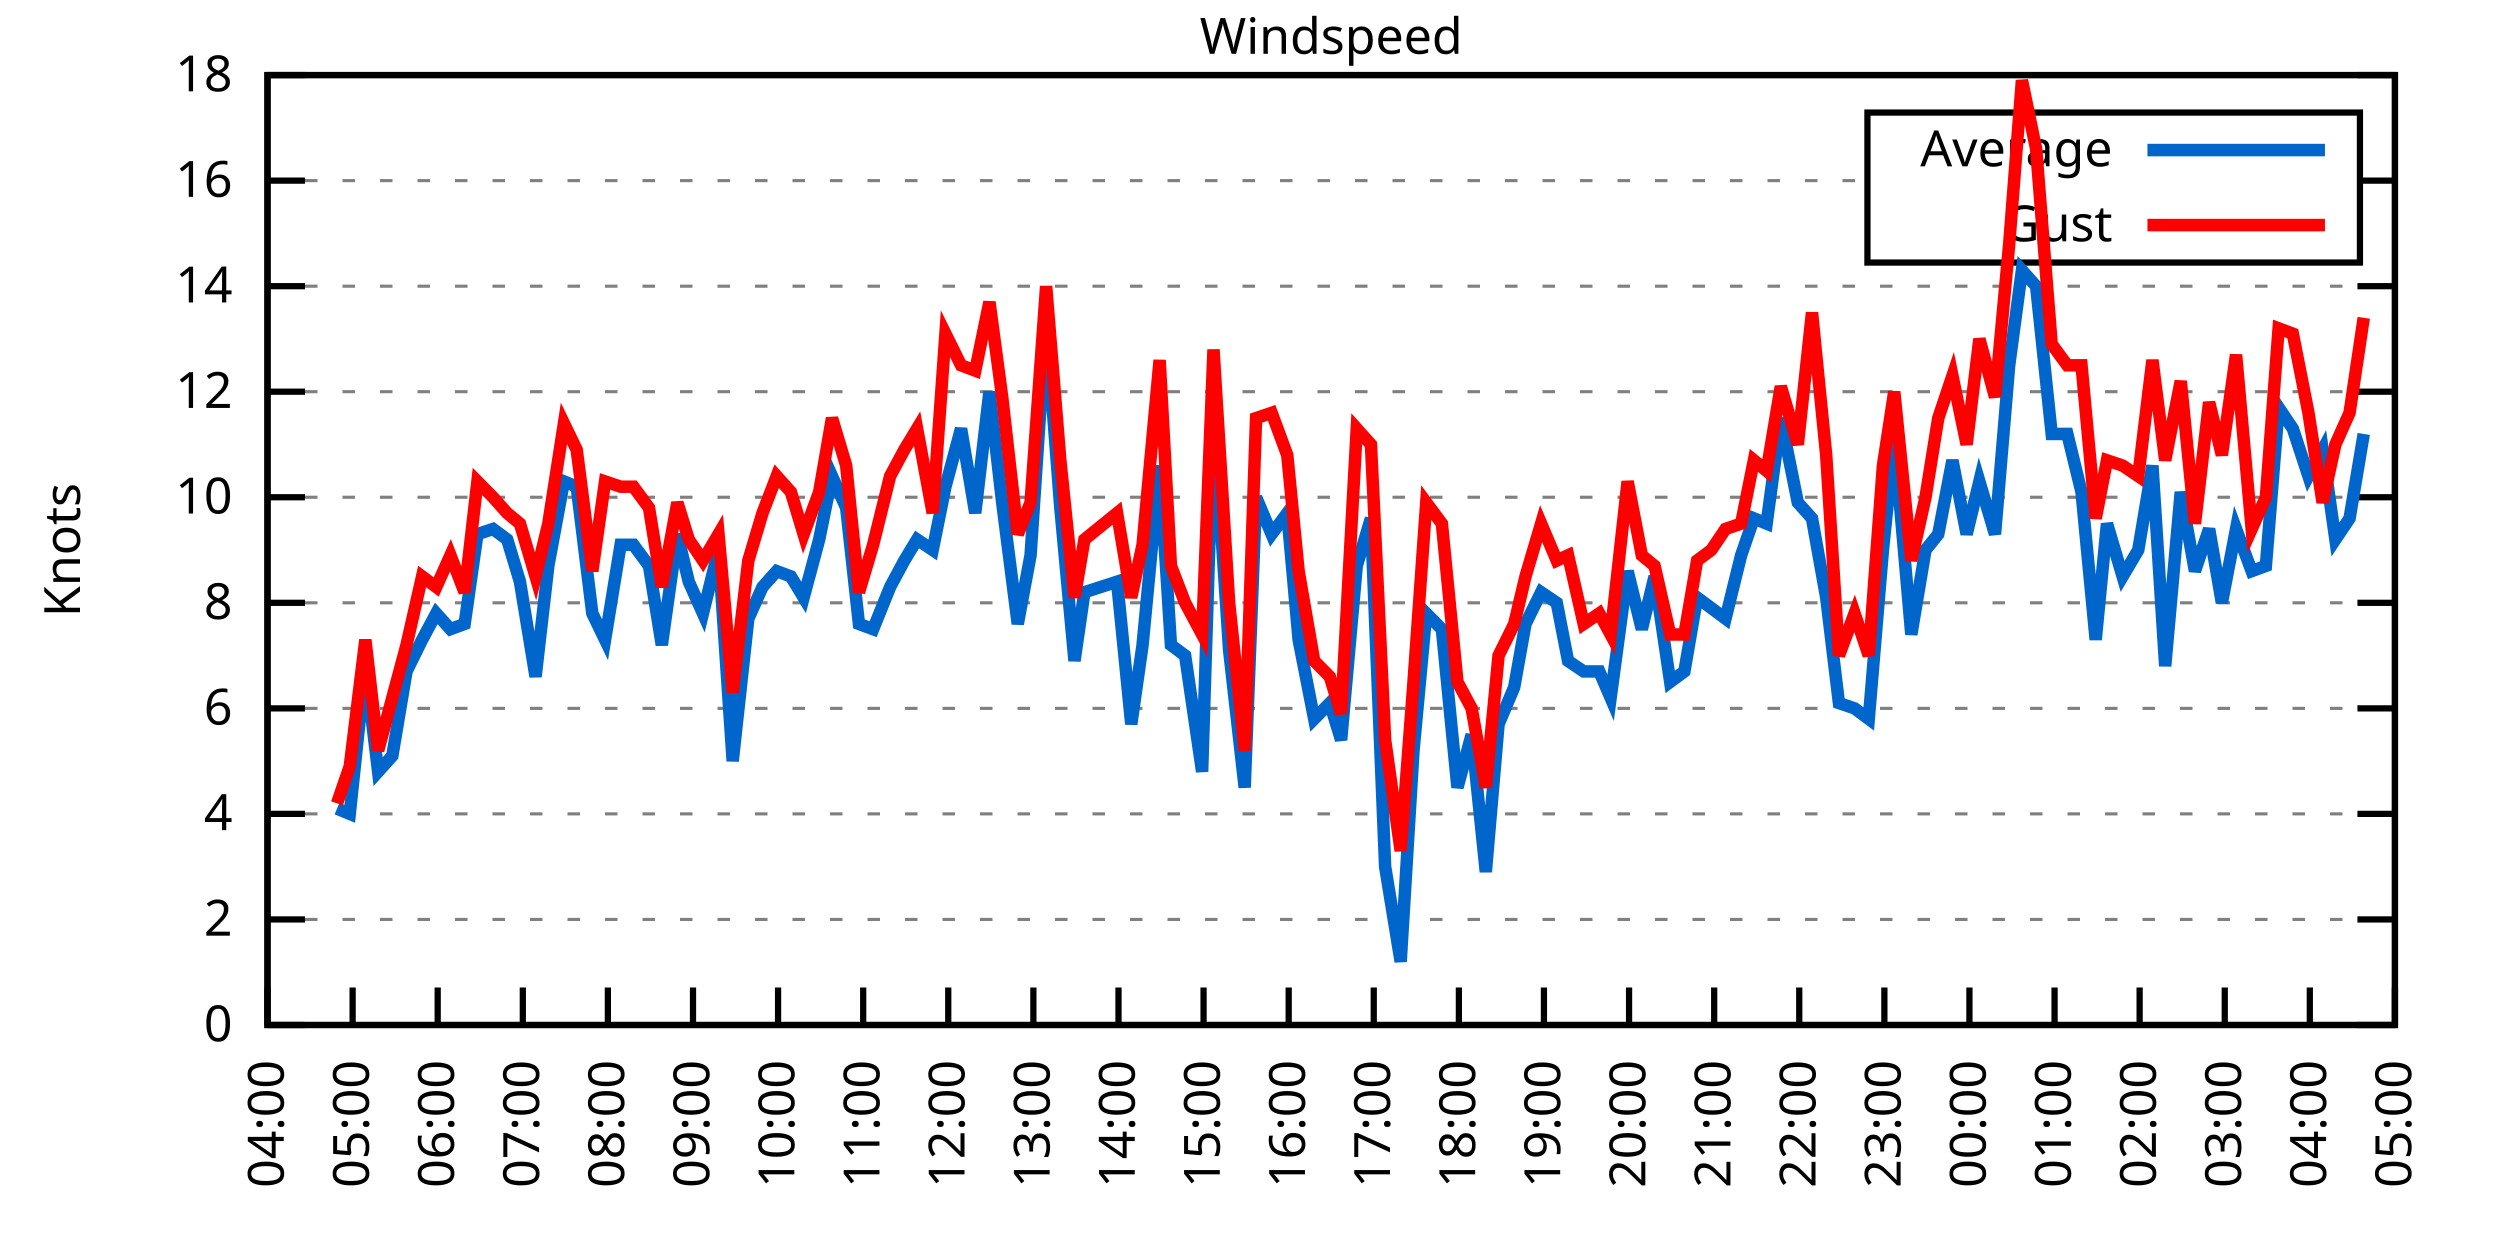
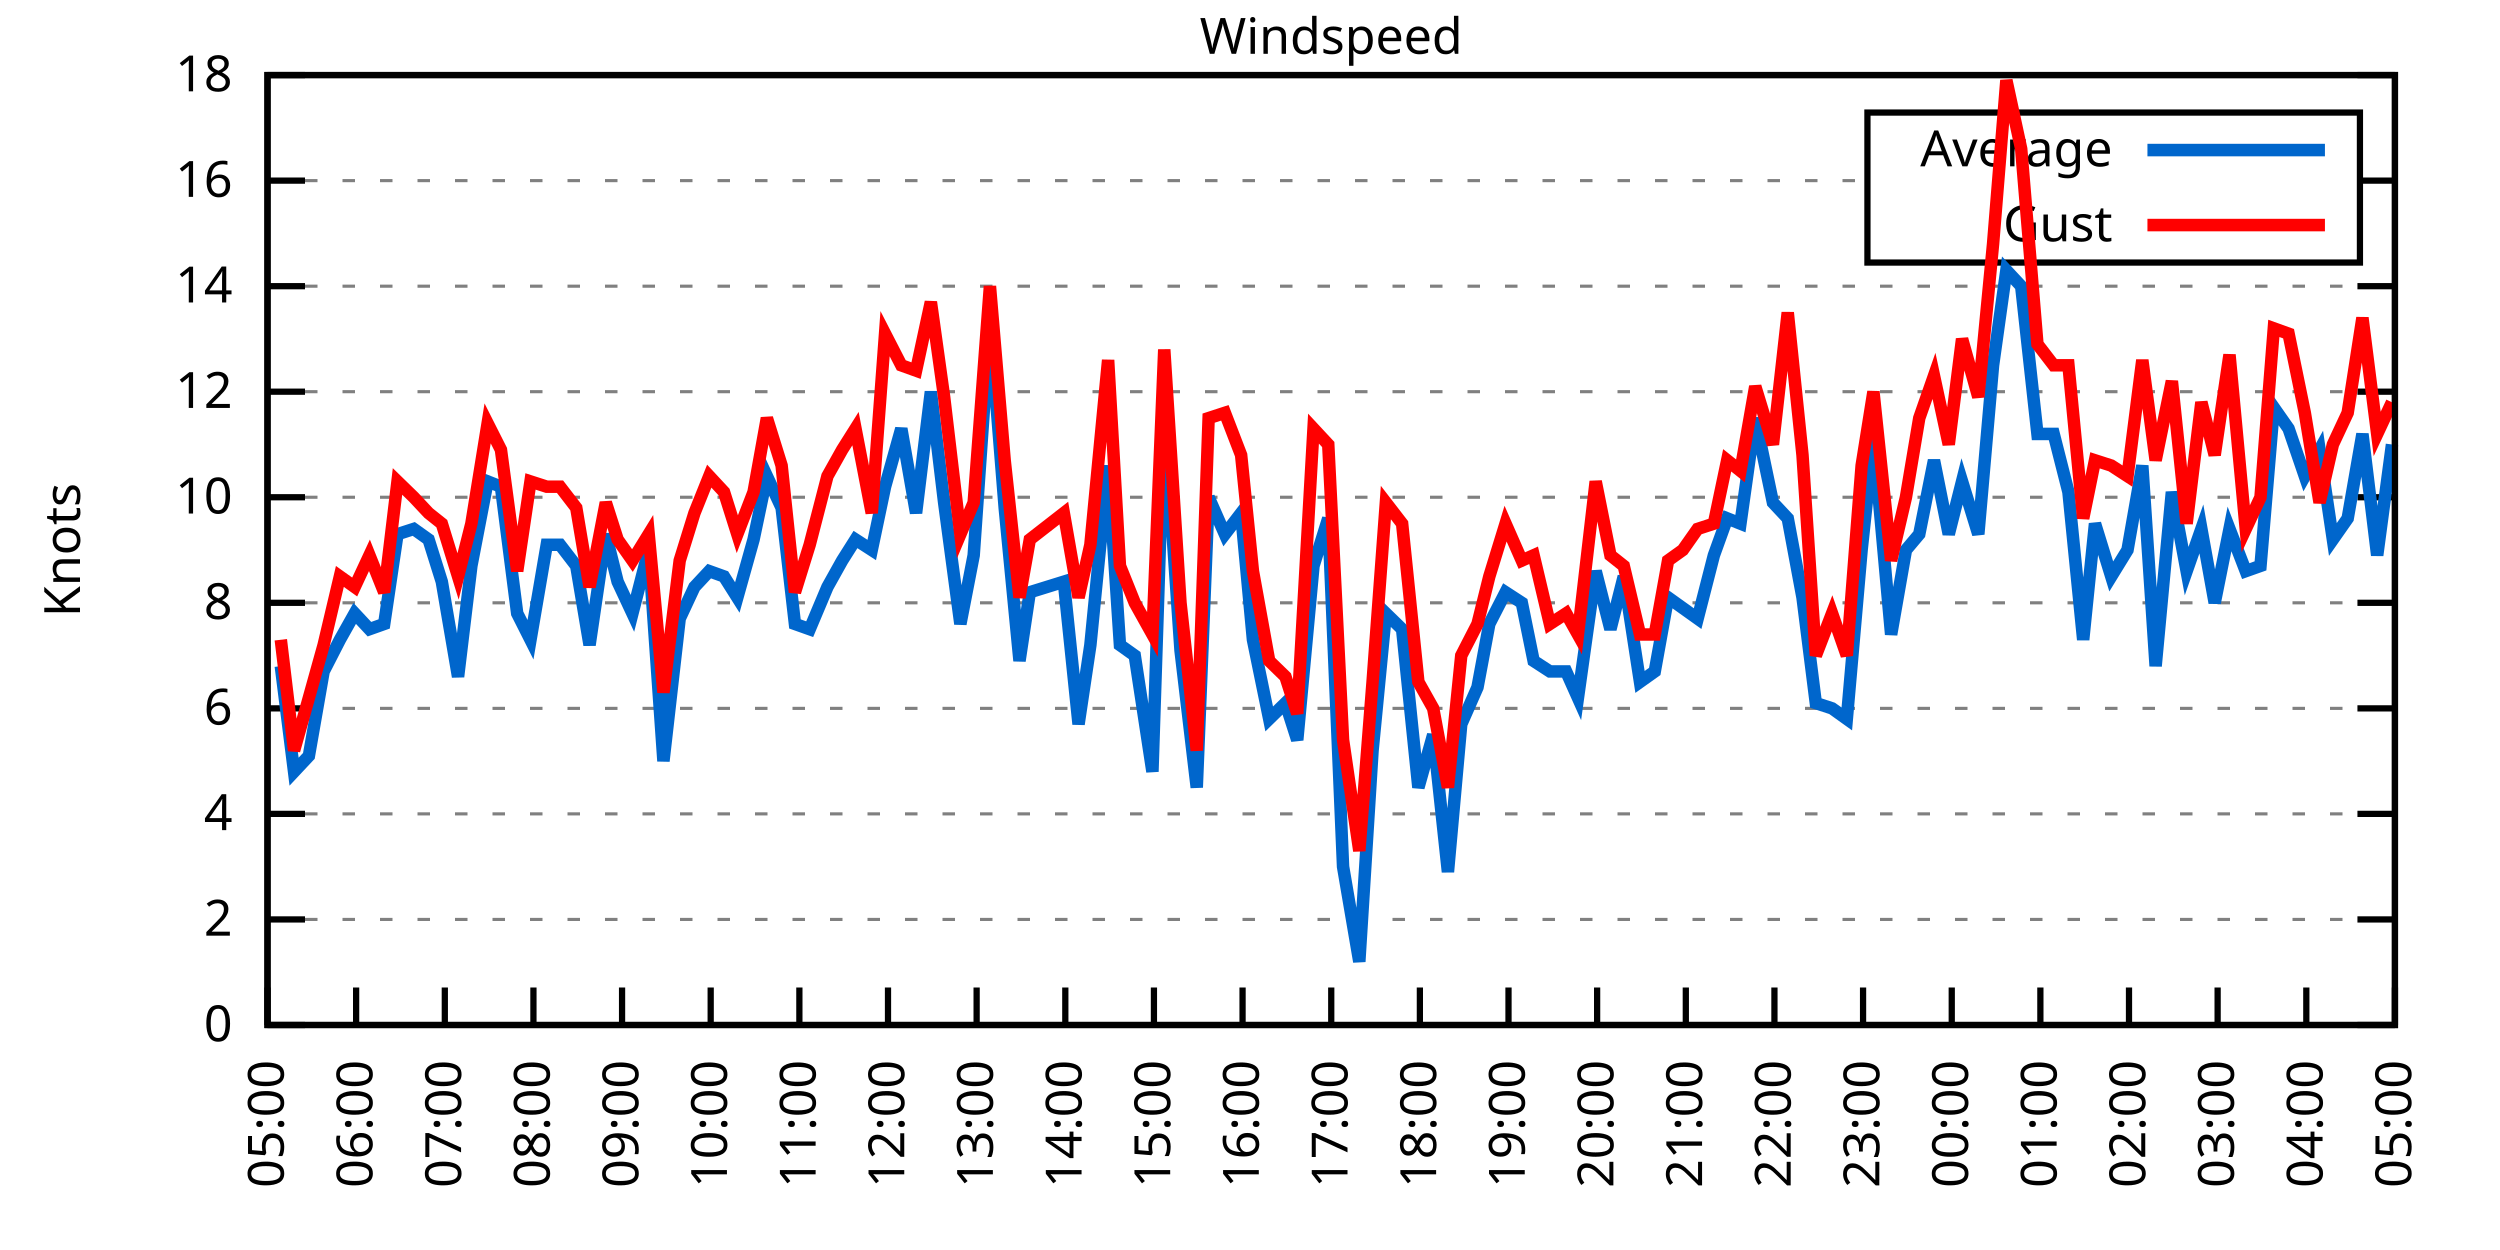
<svg xmlns="http://www.w3.org/2000/svg" xmlns:xlink="http://www.w3.org/1999/xlink" width="400" height="200" viewBox="0 0 400 200">
  <g id="gnuplot_canvas">
    <rect x="0" y="0" width="400" height="200" fill="none" />
    <defs>
      <circle id="gpDot" r="0.5" stroke-width="0.5" stroke="currentColor" />
      <path id="gpPt0" stroke-width="0.333" stroke="currentColor" d="M-1,0 h2 M0,-1 v2" />
      <path id="gpPt1" stroke-width="0.333" stroke="currentColor" d="M-1,-1 L1,1 M1,-1 L-1,1" />
      <path id="gpPt2" stroke-width="0.333" stroke="currentColor" d="M-1,0 L1,0 M0,-1 L0,1 M-1,-1 L1,1 M-1,1 L1,-1" />
      <rect id="gpPt3" stroke-width="0.333" stroke="currentColor" x="-1" y="-1" width="2" height="2" />
      <rect id="gpPt4" stroke-width="0.333" stroke="currentColor" fill="currentColor" x="-1" y="-1" width="2" height="2" />
      <circle id="gpPt5" stroke-width="0.333" stroke="currentColor" cx="0" cy="0" r="1" />
      <use xlink:href="#gpPt5" id="gpPt6" fill="currentColor" stroke="none" />
      <path id="gpPt7" stroke-width="0.333" stroke="currentColor" d="M0,-1.33 L-1.33,0.67 L1.33,0.67 z" />
      <use xlink:href="#gpPt7" id="gpPt8" fill="currentColor" stroke="none" />
      <use xlink:href="#gpPt7" id="gpPt9" stroke="currentColor" transform="rotate(180)" />
      <use xlink:href="#gpPt9" id="gpPt10" fill="currentColor" stroke="none" />
      <use xlink:href="#gpPt3" id="gpPt11" stroke="currentColor" transform="rotate(45)" />
      <use xlink:href="#gpPt11" id="gpPt12" fill="currentColor" stroke="none" />
      <path id="gpPt13" stroke-width="0.333" stroke="currentColor" d="M0,1.330 L1.265,0.411 L0.782,-1.067 L-0.782,-1.076 L-1.265,0.411 z" />
      <use xlink:href="#gpPt13" id="gpPt14" fill="currentColor" stroke="none" />
      <filter id="textbox" filterUnits="objectBoundingBox" x="0" y="0" height="1" width="1">
        <feFlood flood-color="white" flood-opacity="1" result="bgnd" />
        <feComposite in="SourceGraphic" in2="bgnd" operator="atop" />
      </filter>
      <filter id="greybox" filterUnits="objectBoundingBox" x="0" y="0" height="1" width="1">
        <feFlood flood-color="lightgrey" flood-opacity="1" result="grey" />
        <feComposite in="SourceGraphic" in2="grey" operator="atop" />
      </filter>
    </defs>
    <g fill="none" color="white" stroke="currentColor" stroke-width="1.00" stroke-linecap="butt" stroke-linejoin="miter">
</g>
    <g fill="none" color="black" stroke="currentColor" stroke-width="1.00" stroke-linecap="butt" stroke-linejoin="miter">
      <g stroke="none" shape-rendering="crispEdges">
        <polygon fill="rgb(255, 255, 255)" points="42.80,164.00 383.18,164.00 383.18,12.02 42.80,12.02 " />
      </g>
    </g>
    <g fill="none" color="black" stroke="currentColor" stroke-width="1.00" stroke-linecap="butt" stroke-linejoin="miter">
</g>
    <g fill="none" color="black" stroke="black" stroke-width="0.50" stroke-linecap="butt" stroke-linejoin="miter">
</g>
    <g fill="none" color="gray" stroke="currentColor" stroke-width="0.50" stroke-linecap="butt" stroke-linejoin="miter">
      <path stroke="gray" stroke-dasharray="2,4" class="gridline" d="M42.80,164.00 L383.19,164.00  " />
    </g>
    <g fill="none" color="gray" stroke="gray" stroke-width="1.00" stroke-linecap="butt" stroke-linejoin="miter">
</g>
    <g fill="none" color="black" stroke="currentColor" stroke-width="1.00" stroke-linecap="butt" stroke-linejoin="miter">
      <path stroke="black" d="M42.80,164.00 L48.80,164.00 M383.19,164.00 L377.19,164.00  " />
      <g transform="translate(37.20,166.60)" stroke="none" fill="black" font-family="Sans" font-size="8.00" text-anchor="end">
        <text>
          <tspan font-family="Sans"> 0</tspan>
        </text>
      </g>
    </g>
    <g fill="none" color="black" stroke="currentColor" stroke-width="1.00" stroke-linecap="butt" stroke-linejoin="miter">
</g>
    <g fill="none" color="black" stroke="black" stroke-width="0.50" stroke-linecap="butt" stroke-linejoin="miter">
</g>
    <g fill="none" color="gray" stroke="currentColor" stroke-width="0.50" stroke-linecap="butt" stroke-linejoin="miter">
      <path stroke="gray" stroke-dasharray="2,4" class="gridline" d="M42.80,147.11 L383.19,147.11  " />
    </g>
    <g fill="none" color="gray" stroke="gray" stroke-width="1.00" stroke-linecap="butt" stroke-linejoin="miter">
</g>
    <g fill="none" color="black" stroke="currentColor" stroke-width="1.00" stroke-linecap="butt" stroke-linejoin="miter">
      <path stroke="black" d="M42.80,147.11 L48.80,147.11 M383.19,147.11 L377.19,147.11  " />
      <g transform="translate(37.20,149.71)" stroke="none" fill="black" font-family="Sans" font-size="8.00" text-anchor="end">
        <text>
          <tspan font-family="Sans"> 2</tspan>
        </text>
      </g>
    </g>
    <g fill="none" color="black" stroke="currentColor" stroke-width="1.00" stroke-linecap="butt" stroke-linejoin="miter">
</g>
    <g fill="none" color="black" stroke="black" stroke-width="0.50" stroke-linecap="butt" stroke-linejoin="miter">
</g>
    <g fill="none" color="gray" stroke="currentColor" stroke-width="0.50" stroke-linecap="butt" stroke-linejoin="miter">
      <path stroke="gray" stroke-dasharray="2,4" class="gridline" d="M42.80,130.22 L383.19,130.22  " />
    </g>
    <g fill="none" color="gray" stroke="gray" stroke-width="1.00" stroke-linecap="butt" stroke-linejoin="miter">
</g>
    <g fill="none" color="black" stroke="currentColor" stroke-width="1.00" stroke-linecap="butt" stroke-linejoin="miter">
      <path stroke="black" d="M42.80,130.22 L48.80,130.22 M383.19,130.22 L377.19,130.22  " />
      <g transform="translate(37.20,132.82)" stroke="none" fill="black" font-family="Sans" font-size="8.00" text-anchor="end">
        <text>
          <tspan font-family="Sans"> 4</tspan>
        </text>
      </g>
    </g>
    <g fill="none" color="black" stroke="currentColor" stroke-width="1.00" stroke-linecap="butt" stroke-linejoin="miter">
</g>
    <g fill="none" color="black" stroke="black" stroke-width="0.50" stroke-linecap="butt" stroke-linejoin="miter">
</g>
    <g fill="none" color="gray" stroke="currentColor" stroke-width="0.50" stroke-linecap="butt" stroke-linejoin="miter">
      <path stroke="gray" stroke-dasharray="2,4" class="gridline" d="M42.80,113.34 L383.19,113.34  " />
    </g>
    <g fill="none" color="gray" stroke="gray" stroke-width="1.00" stroke-linecap="butt" stroke-linejoin="miter">
</g>
    <g fill="none" color="black" stroke="currentColor" stroke-width="1.00" stroke-linecap="butt" stroke-linejoin="miter">
      <path stroke="black" d="M42.80,113.34 L48.80,113.34 M383.19,113.34 L377.19,113.34  " />
      <g transform="translate(37.20,115.94)" stroke="none" fill="black" font-family="Sans" font-size="8.00" text-anchor="end">
        <text>
          <tspan font-family="Sans"> 6</tspan>
        </text>
      </g>
    </g>
    <g fill="none" color="black" stroke="currentColor" stroke-width="1.00" stroke-linecap="butt" stroke-linejoin="miter">
</g>
    <g fill="none" color="black" stroke="black" stroke-width="0.50" stroke-linecap="butt" stroke-linejoin="miter">
</g>
    <g fill="none" color="gray" stroke="currentColor" stroke-width="0.50" stroke-linecap="butt" stroke-linejoin="miter">
      <path stroke="gray" stroke-dasharray="2,4" class="gridline" d="M42.80,96.45 L383.19,96.45  " />
    </g>
    <g fill="none" color="gray" stroke="gray" stroke-width="1.00" stroke-linecap="butt" stroke-linejoin="miter">
</g>
    <g fill="none" color="black" stroke="currentColor" stroke-width="1.00" stroke-linecap="butt" stroke-linejoin="miter">
      <path stroke="black" d="M42.80,96.45 L48.80,96.45 M383.19,96.45 L377.19,96.45  " />
      <g transform="translate(37.20,99.05)" stroke="none" fill="black" font-family="Sans" font-size="8.00" text-anchor="end">
        <text>
          <tspan font-family="Sans"> 8</tspan>
        </text>
      </g>
    </g>
    <g fill="none" color="black" stroke="currentColor" stroke-width="1.00" stroke-linecap="butt" stroke-linejoin="miter">
</g>
    <g fill="none" color="black" stroke="black" stroke-width="0.50" stroke-linecap="butt" stroke-linejoin="miter">
</g>
    <g fill="none" color="gray" stroke="currentColor" stroke-width="0.50" stroke-linecap="butt" stroke-linejoin="miter">
      <path stroke="gray" stroke-dasharray="2,4" class="gridline" d="M42.80,79.56 L383.19,79.56  " />
    </g>
    <g fill="none" color="gray" stroke="gray" stroke-width="1.00" stroke-linecap="butt" stroke-linejoin="miter">
</g>
    <g fill="none" color="black" stroke="currentColor" stroke-width="1.00" stroke-linecap="butt" stroke-linejoin="miter">
      <path stroke="black" d="M42.80,79.56 L48.80,79.56 M383.19,79.56 L377.19,79.56  " />
      <g transform="translate(37.20,82.16)" stroke="none" fill="black" font-family="Sans" font-size="8.00" text-anchor="end">
        <text>
          <tspan font-family="Sans"> 10</tspan>
        </text>
      </g>
    </g>
    <g fill="none" color="black" stroke="currentColor" stroke-width="1.00" stroke-linecap="butt" stroke-linejoin="miter">
</g>
    <g fill="none" color="black" stroke="black" stroke-width="0.50" stroke-linecap="butt" stroke-linejoin="miter">
</g>
    <g fill="none" color="gray" stroke="currentColor" stroke-width="0.50" stroke-linecap="butt" stroke-linejoin="miter">
      <path stroke="gray" stroke-dasharray="2,4" class="gridline" d="M42.80,62.67 L383.19,62.67  " />
    </g>
    <g fill="none" color="gray" stroke="gray" stroke-width="1.00" stroke-linecap="butt" stroke-linejoin="miter">
</g>
    <g fill="none" color="black" stroke="currentColor" stroke-width="1.00" stroke-linecap="butt" stroke-linejoin="miter">
      <path stroke="black" d="M42.80,62.67 L48.80,62.67 M383.19,62.67 L377.19,62.67  " />
      <g transform="translate(37.20,65.27)" stroke="none" fill="black" font-family="Sans" font-size="8.00" text-anchor="end">
        <text>
          <tspan font-family="Sans"> 12</tspan>
        </text>
      </g>
    </g>
    <g fill="none" color="black" stroke="currentColor" stroke-width="1.00" stroke-linecap="butt" stroke-linejoin="miter">
</g>
    <g fill="none" color="black" stroke="black" stroke-width="0.50" stroke-linecap="butt" stroke-linejoin="miter">
</g>
    <g fill="none" color="gray" stroke="currentColor" stroke-width="0.50" stroke-linecap="butt" stroke-linejoin="miter">
      <path stroke="gray" stroke-dasharray="2,4" class="gridline" d="M42.80,45.79 L383.19,45.79  " />
    </g>
    <g fill="none" color="gray" stroke="gray" stroke-width="1.00" stroke-linecap="butt" stroke-linejoin="miter">
</g>
    <g fill="none" color="black" stroke="currentColor" stroke-width="1.00" stroke-linecap="butt" stroke-linejoin="miter">
      <path stroke="black" d="M42.80,45.79 L48.80,45.79 M383.19,45.79 L377.19,45.79  " />
      <g transform="translate(37.20,48.39)" stroke="none" fill="black" font-family="Sans" font-size="8.00" text-anchor="end">
        <text>
          <tspan font-family="Sans"> 14</tspan>
        </text>
      </g>
    </g>
    <g fill="none" color="black" stroke="currentColor" stroke-width="1.00" stroke-linecap="butt" stroke-linejoin="miter">
</g>
    <g fill="none" color="black" stroke="black" stroke-width="0.50" stroke-linecap="butt" stroke-linejoin="miter">
</g>
    <g fill="none" color="gray" stroke="currentColor" stroke-width="0.50" stroke-linecap="butt" stroke-linejoin="miter">
      <path stroke="gray" stroke-dasharray="2,4" class="gridline" d="M42.80,28.90 L298.79,28.90 M377.59,28.90 L383.19,28.90  " />
    </g>
    <g fill="none" color="gray" stroke="gray" stroke-width="1.00" stroke-linecap="butt" stroke-linejoin="miter">
</g>
    <g fill="none" color="black" stroke="currentColor" stroke-width="1.00" stroke-linecap="butt" stroke-linejoin="miter">
      <path stroke="black" d="M42.80,28.90 L48.80,28.90 M383.19,28.90 L377.19,28.90  " />
      <g transform="translate(37.20,31.50)" stroke="none" fill="black" font-family="Sans" font-size="8.00" text-anchor="end">
        <text>
          <tspan font-family="Sans"> 16</tspan>
        </text>
      </g>
    </g>
    <g fill="none" color="black" stroke="currentColor" stroke-width="1.00" stroke-linecap="butt" stroke-linejoin="miter">
</g>
    <g fill="none" color="black" stroke="black" stroke-width="0.50" stroke-linecap="butt" stroke-linejoin="miter">
</g>
    <g fill="none" color="gray" stroke="currentColor" stroke-width="0.50" stroke-linecap="butt" stroke-linejoin="miter">
      <path stroke="gray" stroke-dasharray="2,4" class="gridline" d="M42.80,12.01 L383.19,12.01  " />
    </g>
    <g fill="none" color="gray" stroke="gray" stroke-width="1.00" stroke-linecap="butt" stroke-linejoin="miter">
</g>
    <g fill="none" color="black" stroke="currentColor" stroke-width="1.00" stroke-linecap="butt" stroke-linejoin="miter">
      <path stroke="black" d="M42.80,12.01 L48.80,12.01 M383.19,12.01 L377.19,12.01  " />
      <g transform="translate(37.20,14.61)" stroke="none" fill="black" font-family="Sans" font-size="8.00" text-anchor="end">
        <text>
          <tspan font-family="Sans"> 18</tspan>
        </text>
      </g>
    </g>
    <g fill="none" color="black" stroke="currentColor" stroke-width="1.00" stroke-linecap="butt" stroke-linejoin="miter">
      <path stroke="black" d="M42.80,164.00 L42.80,158.00  " />
      <g transform="translate(45.40,169.60) rotate(270.00)" stroke="none" fill="black" font-family="Sans" font-size="8.00" text-anchor="end">
        <text>
-           <tspan font-family="Sans">04:00</tspan>
-         </text>
-       </g>
-     </g>
-     <g fill="none" color="black" stroke="currentColor" stroke-width="1.00" stroke-linecap="butt" stroke-linejoin="miter">
-       <path stroke="black" d="M56.42,164.00 L56.42,158.00  " />
-       <g transform="translate(59.02,169.60) rotate(270.00)" stroke="none" fill="black" font-family="Sans" font-size="8.00" text-anchor="end">
-         <text>
          <tspan font-family="Sans">05:00</tspan>
        </text>
      </g>
    </g>
    <g fill="none" color="black" stroke="currentColor" stroke-width="1.00" stroke-linecap="butt" stroke-linejoin="miter">
-       <path stroke="black" d="M70.03,164.00 L70.03,158.00  " />
-       <g transform="translate(72.63,169.60) rotate(270.00)" stroke="none" fill="black" font-family="Sans" font-size="8.00" text-anchor="end">
+       <path stroke="black" d="M56.98,164.00 L56.98,158.00  " />
+       <g transform="translate(59.58,169.60) rotate(270.00)" stroke="none" fill="black" font-family="Sans" font-size="8.00" text-anchor="end">
        <text>
          <tspan font-family="Sans">06:00</tspan>
        </text>
      </g>
    </g>
    <g fill="none" color="black" stroke="currentColor" stroke-width="1.00" stroke-linecap="butt" stroke-linejoin="miter">
-       <path stroke="black" d="M83.65,164.00 L83.65,158.00  " />
-       <g transform="translate(86.25,169.60) rotate(270.00)" stroke="none" fill="black" font-family="Sans" font-size="8.00" text-anchor="end">
+       <path stroke="black" d="M71.17,164.00 L71.17,158.00  " />
+       <g transform="translate(73.77,169.60) rotate(270.00)" stroke="none" fill="black" font-family="Sans" font-size="8.00" text-anchor="end">
        <text>
          <tspan font-family="Sans">07:00</tspan>
        </text>
      </g>
    </g>
    <g fill="none" color="black" stroke="currentColor" stroke-width="1.00" stroke-linecap="butt" stroke-linejoin="miter">
-       <path stroke="black" d="M97.26,164.00 L97.26,158.00  " />
-       <g transform="translate(99.86,169.60) rotate(270.00)" stroke="none" fill="black" font-family="Sans" font-size="8.00" text-anchor="end">
+       <path stroke="black" d="M85.35,164.00 L85.35,158.00  " />
+       <g transform="translate(87.95,169.60) rotate(270.00)" stroke="none" fill="black" font-family="Sans" font-size="8.00" text-anchor="end">
        <text>
          <tspan font-family="Sans">08:00</tspan>
        </text>
      </g>
    </g>
    <g fill="none" color="black" stroke="currentColor" stroke-width="1.00" stroke-linecap="butt" stroke-linejoin="miter">
-       <path stroke="black" d="M110.88,164.00 L110.88,158.00  " />
-       <g transform="translate(113.48,169.60) rotate(270.00)" stroke="none" fill="black" font-family="Sans" font-size="8.00" text-anchor="end">
+       <path stroke="black" d="M99.53,164.00 L99.53,158.00  " />
+       <g transform="translate(102.13,169.60) rotate(270.00)" stroke="none" fill="black" font-family="Sans" font-size="8.00" text-anchor="end">
        <text>
          <tspan font-family="Sans">09:00</tspan>
        </text>
      </g>
    </g>
    <g fill="none" color="black" stroke="currentColor" stroke-width="1.00" stroke-linecap="butt" stroke-linejoin="miter">
-       <path stroke="black" d="M124.49,164.00 L124.49,158.00  " />
-       <g transform="translate(127.09,169.60) rotate(270.00)" stroke="none" fill="black" font-family="Sans" font-size="8.00" text-anchor="end">
+       <path stroke="black" d="M113.71,164.00 L113.71,158.00  " />
+       <g transform="translate(116.31,169.60) rotate(270.00)" stroke="none" fill="black" font-family="Sans" font-size="8.00" text-anchor="end">
        <text>
          <tspan font-family="Sans">10:00</tspan>
        </text>
      </g>
    </g>
    <g fill="none" color="black" stroke="currentColor" stroke-width="1.00" stroke-linecap="butt" stroke-linejoin="miter">
-       <path stroke="black" d="M138.11,164.00 L138.11,158.00  " />
-       <g transform="translate(140.71,169.60) rotate(270.00)" stroke="none" fill="black" font-family="Sans" font-size="8.00" text-anchor="end">
+       <path stroke="black" d="M127.90,164.00 L127.90,158.00  " />
+       <g transform="translate(130.50,169.60) rotate(270.00)" stroke="none" fill="black" font-family="Sans" font-size="8.00" text-anchor="end">
        <text>
          <tspan font-family="Sans">11:00</tspan>
        </text>
      </g>
    </g>
    <g fill="none" color="black" stroke="currentColor" stroke-width="1.00" stroke-linecap="butt" stroke-linejoin="miter">
-       <path stroke="black" d="M151.72,164.00 L151.72,158.00  " />
-       <g transform="translate(154.32,169.60) rotate(270.00)" stroke="none" fill="black" font-family="Sans" font-size="8.00" text-anchor="end">
+       <path stroke="black" d="M142.08,164.00 L142.08,158.00  " />
+       <g transform="translate(144.68,169.60) rotate(270.00)" stroke="none" fill="black" font-family="Sans" font-size="8.00" text-anchor="end">
        <text>
          <tspan font-family="Sans">12:00</tspan>
        </text>
      </g>
    </g>
    <g fill="none" color="black" stroke="currentColor" stroke-width="1.00" stroke-linecap="butt" stroke-linejoin="miter">
-       <path stroke="black" d="M165.34,164.00 L165.34,158.00  " />
-       <g transform="translate(167.94,169.60) rotate(270.00)" stroke="none" fill="black" font-family="Sans" font-size="8.00" text-anchor="end">
+       <path stroke="black" d="M156.26,164.00 L156.26,158.00  " />
+       <g transform="translate(158.86,169.60) rotate(270.00)" stroke="none" fill="black" font-family="Sans" font-size="8.00" text-anchor="end">
        <text>
          <tspan font-family="Sans">13:00</tspan>
        </text>
      </g>
    </g>
    <g fill="none" color="black" stroke="currentColor" stroke-width="1.00" stroke-linecap="butt" stroke-linejoin="miter">
-       <path stroke="black" d="M178.96,164.00 L178.96,158.00  " />
-       <g transform="translate(181.56,169.60) rotate(270.00)" stroke="none" fill="black" font-family="Sans" font-size="8.00" text-anchor="end">
+       <path stroke="black" d="M170.45,164.00 L170.45,158.00  " />
+       <g transform="translate(173.05,169.60) rotate(270.00)" stroke="none" fill="black" font-family="Sans" font-size="8.00" text-anchor="end">
        <text>
          <tspan font-family="Sans">14:00</tspan>
        </text>
      </g>
    </g>
    <g fill="none" color="black" stroke="currentColor" stroke-width="1.00" stroke-linecap="butt" stroke-linejoin="miter">
-       <path stroke="black" d="M192.57,164.00 L192.57,158.00  " />
-       <g transform="translate(195.17,169.60) rotate(270.00)" stroke="none" fill="black" font-family="Sans" font-size="8.00" text-anchor="end">
+       <path stroke="black" d="M184.63,164.00 L184.63,158.00  " />
+       <g transform="translate(187.23,169.60) rotate(270.00)" stroke="none" fill="black" font-family="Sans" font-size="8.00" text-anchor="end">
        <text>
          <tspan font-family="Sans">15:00</tspan>
        </text>
      </g>
    </g>
    <g fill="none" color="black" stroke="currentColor" stroke-width="1.00" stroke-linecap="butt" stroke-linejoin="miter">
-       <path stroke="black" d="M206.19,164.00 L206.19,158.00  " />
-       <g transform="translate(208.79,169.60) rotate(270.00)" stroke="none" fill="black" font-family="Sans" font-size="8.00" text-anchor="end">
+       <path stroke="black" d="M198.81,164.00 L198.81,158.00  " />
+       <g transform="translate(201.41,169.60) rotate(270.00)" stroke="none" fill="black" font-family="Sans" font-size="8.00" text-anchor="end">
        <text>
          <tspan font-family="Sans">16:00</tspan>
        </text>
      </g>
    </g>
    <g fill="none" color="black" stroke="currentColor" stroke-width="1.00" stroke-linecap="butt" stroke-linejoin="miter">
-       <path stroke="black" d="M219.80,164.00 L219.80,158.00  " />
-       <g transform="translate(222.40,169.60) rotate(270.00)" stroke="none" fill="black" font-family="Sans" font-size="8.00" text-anchor="end">
+       <path stroke="black" d="M213.00,164.00 L213.00,158.00  " />
+       <g transform="translate(215.60,169.60) rotate(270.00)" stroke="none" fill="black" font-family="Sans" font-size="8.00" text-anchor="end">
        <text>
          <tspan font-family="Sans">17:00</tspan>
        </text>
      </g>
    </g>
    <g fill="none" color="black" stroke="currentColor" stroke-width="1.00" stroke-linecap="butt" stroke-linejoin="miter">
-       <path stroke="black" d="M233.42,164.00 L233.42,158.00  " />
-       <g transform="translate(236.02,169.60) rotate(270.00)" stroke="none" fill="black" font-family="Sans" font-size="8.00" text-anchor="end">
+       <path stroke="black" d="M227.18,164.00 L227.18,158.00  " />
+       <g transform="translate(229.78,169.60) rotate(270.00)" stroke="none" fill="black" font-family="Sans" font-size="8.00" text-anchor="end">
        <text>
          <tspan font-family="Sans">18:00</tspan>
        </text>
      </g>
    </g>
    <g fill="none" color="black" stroke="currentColor" stroke-width="1.00" stroke-linecap="butt" stroke-linejoin="miter">
-       <path stroke="black" d="M247.03,164.00 L247.03,158.00  " />
-       <g transform="translate(249.63,169.60) rotate(270.00)" stroke="none" fill="black" font-family="Sans" font-size="8.00" text-anchor="end">
+       <path stroke="black" d="M241.36,164.00 L241.36,158.00  " />
+       <g transform="translate(243.96,169.60) rotate(270.00)" stroke="none" fill="black" font-family="Sans" font-size="8.00" text-anchor="end">
        <text>
          <tspan font-family="Sans">19:00</tspan>
        </text>
      </g>
    </g>
    <g fill="none" color="black" stroke="currentColor" stroke-width="1.00" stroke-linecap="butt" stroke-linejoin="miter">
-       <path stroke="black" d="M260.65,164.00 L260.65,158.00  " />
-       <g transform="translate(263.25,169.60) rotate(270.00)" stroke="none" fill="black" font-family="Sans" font-size="8.00" text-anchor="end">
+       <path stroke="black" d="M255.54,164.00 L255.54,158.00  " />
+       <g transform="translate(258.14,169.60) rotate(270.00)" stroke="none" fill="black" font-family="Sans" font-size="8.00" text-anchor="end">
        <text>
          <tspan font-family="Sans">20:00</tspan>
        </text>
      </g>
    </g>
    <g fill="none" color="black" stroke="currentColor" stroke-width="1.00" stroke-linecap="butt" stroke-linejoin="miter">
-       <path stroke="black" d="M274.27,164.00 L274.27,158.00  " />
-       <g transform="translate(276.87,169.60) rotate(270.00)" stroke="none" fill="black" font-family="Sans" font-size="8.00" text-anchor="end">
+       <path stroke="black" d="M269.73,164.00 L269.73,158.00  " />
+       <g transform="translate(272.33,169.60) rotate(270.00)" stroke="none" fill="black" font-family="Sans" font-size="8.00" text-anchor="end">
        <text>
          <tspan font-family="Sans">21:00</tspan>
        </text>
      </g>
    </g>
    <g fill="none" color="black" stroke="currentColor" stroke-width="1.00" stroke-linecap="butt" stroke-linejoin="miter">
-       <path stroke="black" d="M287.88,164.00 L287.88,158.00  " />
-       <g transform="translate(290.48,169.60) rotate(270.00)" stroke="none" fill="black" font-family="Sans" font-size="8.00" text-anchor="end">
+       <path stroke="black" d="M283.91,164.00 L283.91,158.00  " />
+       <g transform="translate(286.51,169.60) rotate(270.00)" stroke="none" fill="black" font-family="Sans" font-size="8.00" text-anchor="end">
        <text>
          <tspan font-family="Sans">22:00</tspan>
        </text>
      </g>
    </g>
    <g fill="none" color="black" stroke="currentColor" stroke-width="1.00" stroke-linecap="butt" stroke-linejoin="miter">
-       <path stroke="black" d="M301.50,164.00 L301.50,158.00  " />
-       <g transform="translate(304.10,169.60) rotate(270.00)" stroke="none" fill="black" font-family="Sans" font-size="8.00" text-anchor="end">
+       <path stroke="black" d="M298.09,164.00 L298.09,158.00  " />
+       <g transform="translate(300.69,169.60) rotate(270.00)" stroke="none" fill="black" font-family="Sans" font-size="8.00" text-anchor="end">
        <text>
          <tspan font-family="Sans">23:00</tspan>
        </text>
      </g>
    </g>
    <g fill="none" color="black" stroke="currentColor" stroke-width="1.00" stroke-linecap="butt" stroke-linejoin="miter">
-       <path stroke="black" d="M315.11,164.00 L315.11,158.00  " />
-       <g transform="translate(317.71,169.60) rotate(270.00)" stroke="none" fill="black" font-family="Sans" font-size="8.00" text-anchor="end">
+       <path stroke="black" d="M312.28,164.00 L312.28,158.00  " />
+       <g transform="translate(314.88,169.60) rotate(270.00)" stroke="none" fill="black" font-family="Sans" font-size="8.00" text-anchor="end">
        <text>
          <tspan font-family="Sans">00:00</tspan>
        </text>
      </g>
    </g>
    <g fill="none" color="black" stroke="currentColor" stroke-width="1.00" stroke-linecap="butt" stroke-linejoin="miter">
-       <path stroke="black" d="M328.73,164.00 L328.73,158.00  " />
-       <g transform="translate(331.33,169.60) rotate(270.00)" stroke="none" fill="black" font-family="Sans" font-size="8.00" text-anchor="end">
+       <path stroke="black" d="M326.46,164.00 L326.46,158.00  " />
+       <g transform="translate(329.06,169.60) rotate(270.00)" stroke="none" fill="black" font-family="Sans" font-size="8.00" text-anchor="end">
        <text>
          <tspan font-family="Sans">01:00</tspan>
        </text>
      </g>
    </g>
    <g fill="none" color="black" stroke="currentColor" stroke-width="1.00" stroke-linecap="butt" stroke-linejoin="miter">
-       <path stroke="black" d="M342.34,164.00 L342.34,158.00  " />
-       <g transform="translate(344.94,169.60) rotate(270.00)" stroke="none" fill="black" font-family="Sans" font-size="8.00" text-anchor="end">
+       <path stroke="black" d="M340.64,164.00 L340.64,158.00  " />
+       <g transform="translate(343.24,169.60) rotate(270.00)" stroke="none" fill="black" font-family="Sans" font-size="8.00" text-anchor="end">
        <text>
          <tspan font-family="Sans">02:00</tspan>
        </text>
      </g>
    </g>
    <g fill="none" color="black" stroke="currentColor" stroke-width="1.00" stroke-linecap="butt" stroke-linejoin="miter">
-       <path stroke="black" d="M355.96,164.00 L355.96,158.00  " />
-       <g transform="translate(358.56,169.60) rotate(270.00)" stroke="none" fill="black" font-family="Sans" font-size="8.00" text-anchor="end">
+       <path stroke="black" d="M354.82,164.00 L354.82,158.00  " />
+       <g transform="translate(357.42,169.60) rotate(270.00)" stroke="none" fill="black" font-family="Sans" font-size="8.00" text-anchor="end">
        <text>
          <tspan font-family="Sans">03:00</tspan>
        </text>
      </g>
    </g>
    <g fill="none" color="black" stroke="currentColor" stroke-width="1.00" stroke-linecap="butt" stroke-linejoin="miter">
-       <path stroke="black" d="M369.57,164.00 L369.57,158.00  " />
-       <g transform="translate(372.17,169.60) rotate(270.00)" stroke="none" fill="black" font-family="Sans" font-size="8.00" text-anchor="end">
+       <path stroke="black" d="M369.01,164.00 L369.01,158.00  " />
+       <g transform="translate(371.61,169.60) rotate(270.00)" stroke="none" fill="black" font-family="Sans" font-size="8.00" text-anchor="end">
        <text>
          <tspan font-family="Sans">04:00</tspan>
        </text>
      </g>
    </g>
    <g fill="none" color="black" stroke="currentColor" stroke-width="1.00" stroke-linecap="butt" stroke-linejoin="miter">
      <path stroke="black" d="M383.19,164.00 L383.19,158.00  " />
      <g transform="translate(385.79,169.60) rotate(270.00)" stroke="none" fill="black" font-family="Sans" font-size="8.00" text-anchor="end">
        <text>
          <tspan font-family="Sans">05:00</tspan>
        </text>
      </g>
    </g>
    <g fill="none" color="black" stroke="currentColor" stroke-width="1.00" stroke-linecap="butt" stroke-linejoin="miter">
</g>
    <g fill="none" color="black" stroke="currentColor" stroke-width="1.00" stroke-linecap="butt" stroke-linejoin="miter">
      <path stroke="black" d="M42.80,12.01 L42.80,164.00 L383.19,164.00 L383.19,12.01 L42.80,12.01 Z  " />
    </g>
    <g fill="none" color="black" stroke="currentColor" stroke-width="1.00" stroke-linecap="butt" stroke-linejoin="miter">
</g>
    <g fill="none" color="black" stroke="currentColor" stroke-width="1.00" stroke-linecap="butt" stroke-linejoin="miter">
      <path stroke="black" d="M298.79,42.01 L298.79,18.01 L377.59,18.01 L377.59,42.01 L298.79,42.01 Z  " />
    </g>
    <g id="Windspeed_plot_1">
      <g fill="none" color="white" stroke="black" stroke-width="2.00" stroke-linecap="butt" stroke-linejoin="miter">
</g>
      <g fill="none" color="black" stroke="currentColor" stroke-width="2.00" stroke-linecap="butt" stroke-linejoin="miter">
        <g transform="translate(337.99,26.61)" stroke="none" fill="black" font-family="Sans" font-size="8.00" text-anchor="end">
          <text>
            <tspan font-family="Sans">Average</tspan>
          </text>
        </g>
      </g>
      <g fill="none" color="black" stroke="currentColor" stroke-width="2.00" stroke-linecap="butt" stroke-linejoin="miter">
-         <path stroke="rgb(  0, 102, 204)" d="M343.59,24.01 L371.99,24.01 M53.92,129.38 L55.96,130.22 L58.46,106.58 L60.50,123.47 L62.77,120.94 L65.04,107.43   L67.54,102.36 L69.80,98.14 L72.07,100.67 L74.34,99.83 L76.39,85.47 L78.88,84.63 L81.15,86.32 L83.19,93.07   L85.69,108.27 L87.73,90.54 L90.23,77.03 L92.27,77.87 L94.77,98.14 L96.81,102.36 L99.30,87.16 L101.35,87.16   L103.84,90.54 L105.89,103.20 L108.38,85.47 L110.20,93.07 L112.47,98.14 L114.96,88.00 L117.23,121.78 L119.73,98.98   L122.00,93.92 L124.27,91.38 L126.54,92.23 L128.58,95.60 L131.07,86.32 L133.12,76.18 L135.39,81.25 L137.43,99.83   L139.70,100.67 L142.42,93.92 L144.69,89.69 L146.73,86.32 L149.23,88.00 L151.27,77.87 L153.77,68.58 L156.04,82.09   L158.31,62.67 L160.35,80.41 L162.84,99.83 L164.89,88.85 L167.38,51.70 L169.65,81.25 L171.92,105.74 L173.51,94.76   L178.73,93.07 L181.00,115.87 L182.81,103.20 L185.54,74.49 L187.35,103.20 L189.62,104.89 L192.34,123.47 L194.16,66.05   L196.66,104.05 L199.15,126.00 L200.97,79.56 L203.46,85.47 L205.96,82.09 L207.78,102.36 L210.27,115.03 L212.77,112.49   L214.58,118.40 L217.08,90.54 L219.35,82.94 L221.62,138.67 L224.11,153.87 L226.16,120.09 L228.20,98.14 L230.70,100.67   L233.19,126.00 L235.46,117.56 L237.73,139.51 L239.77,115.87 L242.27,109.96 L244.08,99.83 L246.58,94.76 L249.08,96.45   L250.89,105.74 L253.39,107.43 L255.88,107.43 L257.70,111.65 L260.42,91.38 L262.69,100.67 L264.73,92.23 L267.23,109.11   L269.50,107.43 L271.54,95.60 L273.81,97.29 L276.08,98.98 L278.58,88.85 L280.62,82.94 L282.66,83.78 L284.93,66.90   L287.65,80.41 L289.92,82.94 L292.19,95.60 L294.23,112.49 L296.73,113.34 L299.00,115.03 L301.27,88.00 L303.08,70.27   L305.81,101.52 L308.08,88.00 L310.12,85.47 L312.39,73.65 L314.66,85.47 L316.70,77.03 L319.20,85.47 L321.47,58.45   L323.51,43.25 L325.78,45.79 L328.27,69.43 L330.77,69.43 L333.04,78.72 L335.31,102.36 L337.12,83.78 L339.62,92.23   L342.12,88.00 L344.39,74.49 L346.43,106.58 L348.92,78.72 L351.19,91.38 L353.46,84.63 L355.50,96.45 L357.77,84.63   L360.27,91.38 L362.54,90.54 L364.58,65.21 L366.85,68.58 L369.35,76.18 L371.62,71.96 L373.66,86.32 L375.93,82.94   L378.20,69.43  " />
+         <path stroke="rgb(  0, 102, 204)" d="M343.59,24.01 L371.99,24.01 M44.93,106.58 L47.05,123.47 L49.42,120.94 L51.78,107.43 L54.38,102.36 L56.75,98.14   L59.11,100.67 L61.47,99.83 L63.60,85.47 L66.20,84.63 L68.57,86.32 L70.69,93.07 L73.29,108.27 L75.42,90.54   L78.02,77.03 L80.15,77.87 L82.75,98.14 L84.88,102.36 L87.48,87.16 L89.60,87.16 L92.20,90.54 L94.33,103.20   L96.93,85.47 L98.82,93.07 L101.19,98.14 L103.79,88.00 L106.15,121.78 L108.75,98.98 L111.11,93.92 L113.48,91.38   L115.84,92.23 L117.97,95.60 L120.57,86.32 L122.70,76.18 L125.06,81.25 L127.19,99.83 L129.55,100.67 L132.39,93.92   L134.75,89.69 L136.88,86.32 L139.48,88.00 L141.61,77.87 L144.21,68.58 L146.57,82.09 L148.94,62.67 L151.06,80.41   L153.66,99.83 L155.79,88.85 L158.39,51.70 L160.75,81.25 L163.12,105.74 L164.77,94.76 L170.21,93.07 L172.57,115.87   L174.46,103.20 L177.30,74.49 L179.19,103.20 L181.56,104.89 L184.39,123.47 L186.28,66.05 L188.88,104.05 L191.48,126.00   L193.38,79.56 L195.98,85.47 L198.58,82.09 L200.47,102.36 L203.07,115.03 L205.67,112.49 L207.56,118.40 L210.16,90.54   L212.52,82.94 L214.89,138.67 L217.49,153.87 L219.61,120.09 L221.74,98.14 L224.34,100.67 L226.94,126.00 L229.31,117.56   L231.67,139.51 L233.80,115.87 L236.40,109.96 L238.29,99.83 L240.89,94.76 L243.49,96.45 L245.38,105.74 L247.98,107.43   L250.58,107.43 L252.47,111.65 L255.31,91.38 L257.67,100.67 L259.80,92.23 L262.40,109.11 L264.76,107.43 L266.89,95.60   L269.25,97.29 L271.62,98.98 L274.22,88.85 L276.35,82.94 L278.47,83.78 L280.84,66.90 L283.67,80.41 L286.04,82.94   L288.40,95.60 L290.53,112.49 L293.13,113.34 L295.49,115.03 L297.86,88.00 L299.75,70.27 L302.58,101.52 L304.95,88.00   L307.08,85.47 L309.44,73.65 L311.80,85.47 L313.93,77.03 L316.53,85.47 L318.89,58.45 L321.02,43.25 L323.39,45.79   L325.99,69.43 L328.59,69.43 L330.95,78.72 L333.31,102.36 L335.20,83.78 L337.80,92.23 L340.40,88.00 L342.77,74.49   L344.90,106.58 L347.50,78.72 L349.86,91.38 L352.22,84.63 L354.35,96.45 L356.72,84.63 L359.32,91.38 L361.68,90.54   L363.81,65.21 L366.17,68.58 L368.77,76.18 L371.13,71.96 L373.26,86.32 L375.63,82.94 L377.99,69.43 L380.35,88.85   L382.72,71.12  " />
      </g>
    </g>
    <g id="Windspeed_plot_2">
      <g fill="none" color="black" stroke="currentColor" stroke-width="2.00" stroke-linecap="butt" stroke-linejoin="miter">
        <g transform="translate(337.99,38.61)" stroke="none" fill="black" font-family="Sans" font-size="8.00" text-anchor="end">
          <text>
            <tspan font-family="Sans">Gust</tspan>
          </text>
        </g>
      </g>
      <g fill="none" color="black" stroke="currentColor" stroke-width="2.00" stroke-linecap="butt" stroke-linejoin="miter">
-         <path stroke="rgb(255,   0,   0)" d="M343.59,36.01 L371.99,36.01 M53.92,128.54 L55.96,122.62 L58.46,102.36 L60.50,120.09 L62.77,111.65 L65.04,103.20   L67.54,92.23 L69.80,93.92 L72.07,88.85 L74.34,94.76 L76.39,77.03 L78.88,79.56 L81.15,82.09 L83.19,83.78   L85.69,92.23 L87.73,83.78 L90.23,67.74 L92.27,71.96 L94.77,91.38 L96.81,77.03 L99.30,77.87 L101.35,77.87   L103.84,81.25 L105.89,93.92 L108.38,80.41 L110.20,86.32 L112.47,89.69 L114.96,85.47 L117.23,110.80 L119.73,89.69   L122.00,82.09 L124.27,76.18 L126.54,78.72 L128.58,85.47 L131.07,78.72 L133.12,66.90 L135.39,74.49 L137.43,94.76   L139.70,87.16 L142.42,76.18 L144.69,71.96 L146.73,68.58 L149.23,82.09 L151.27,53.39 L153.77,58.45 L156.04,59.30   L158.31,48.32 L160.35,63.52 L162.84,85.47 L164.89,80.41 L167.38,45.79 L169.65,73.65 L171.92,95.60 L173.51,86.32   L178.73,82.09 L181.00,95.60 L182.81,87.16 L185.54,57.61 L187.35,90.54 L189.62,96.45 L192.34,101.52 L194.16,55.92   L196.66,96.45 L199.15,120.09 L200.97,66.90 L203.46,66.05 L205.96,72.81 L207.78,91.38 L210.27,105.74 L212.77,108.27   L214.58,114.18 L217.08,68.58 L219.35,71.12 L221.62,118.40 L224.11,136.14 L226.16,109.11 L228.20,80.41 L230.70,83.78   L233.19,109.11 L235.46,113.34 L237.73,126.00 L239.77,104.89 L242.27,99.83 L244.08,92.23 L246.58,83.78 L249.08,89.69   L250.89,88.85 L253.39,99.83 L255.88,98.14 L257.70,101.52 L260.42,77.03 L262.69,88.85 L264.73,90.54 L267.23,101.52   L269.50,101.52 L271.54,89.69 L273.81,88.00 L276.08,84.63 L278.58,83.78 L280.62,73.65 L282.66,75.34 L284.93,61.83   L287.65,71.12 L289.92,50.01 L292.19,72.81 L294.23,104.89 L296.73,98.14 L299.00,104.89 L301.27,74.49 L303.08,62.67   L305.81,89.69 L308.08,79.56 L310.12,66.90 L312.39,60.14 L314.66,71.12 L316.70,54.23 L319.20,63.52 L321.47,39.03   L323.51,12.85 L325.78,23.83 L328.27,55.07 L330.77,58.45 L333.04,58.45 L335.31,82.94 L337.12,73.65 L339.62,74.49   L342.12,76.18 L344.39,57.61 L346.43,73.65 L348.92,60.98 L351.19,83.78 L353.46,64.36 L355.50,72.81 L357.77,56.76   L360.27,84.63 L362.54,79.56 L364.58,52.54 L366.85,53.39 L369.35,66.05 L371.62,80.41 L373.66,71.12 L375.93,66.05   L378.20,50.85  " />
+         <path stroke="rgb(255,   0,   0)" d="M343.59,36.01 L371.99,36.01 M44.93,102.36 L47.05,120.09 L49.42,111.65 L51.78,103.20 L54.38,92.23 L56.75,93.92   L59.11,88.85 L61.47,94.76 L63.60,77.03 L66.20,79.56 L68.57,82.09 L70.69,83.78 L73.29,92.23 L75.42,83.78   L78.02,67.74 L80.15,71.96 L82.75,91.38 L84.88,77.03 L87.48,77.87 L89.60,77.87 L92.20,81.25 L94.33,93.92   L96.93,80.41 L98.82,86.32 L101.19,89.69 L103.79,85.47 L106.15,110.80 L108.75,89.69 L111.11,82.09 L113.48,76.18   L115.84,78.72 L117.97,85.47 L120.57,78.72 L122.70,66.90 L125.06,74.49 L127.19,94.76 L129.55,87.16 L132.39,76.18   L134.75,71.96 L136.88,68.58 L139.48,82.09 L141.61,53.39 L144.21,58.45 L146.57,59.30 L148.94,48.32 L151.06,63.52   L153.66,85.47 L155.79,80.41 L158.39,45.79 L160.75,73.65 L163.12,95.60 L164.77,86.32 L170.21,82.09 L172.57,95.60   L174.46,87.16 L177.30,57.61 L179.19,90.54 L181.56,96.45 L184.39,101.52 L186.28,55.92 L188.88,96.45 L191.48,120.09   L193.38,66.90 L195.98,66.05 L198.58,72.81 L200.47,91.38 L203.07,105.74 L205.67,108.27 L207.56,114.18 L210.16,68.58   L212.52,71.12 L214.89,118.40 L217.49,136.14 L219.61,109.11 L221.74,80.41 L224.34,83.78 L226.94,109.11 L229.31,113.34   L231.67,126.00 L233.80,104.89 L236.40,99.83 L238.29,92.23 L240.89,83.78 L243.49,89.69 L245.38,88.85 L247.98,99.83   L250.58,98.14 L252.47,101.52 L255.31,77.03 L257.67,88.85 L259.80,90.54 L262.40,101.52 L264.76,101.52 L266.89,89.69   L269.25,88.00 L271.62,84.63 L274.22,83.78 L276.35,73.65 L278.47,75.34 L280.84,61.83 L283.67,71.12 L286.04,50.01   L288.40,72.81 L290.53,104.89 L293.13,98.14 L295.49,104.89 L297.86,74.49 L299.75,62.67 L302.58,89.69 L304.95,79.56   L307.08,66.90 L309.44,60.14 L311.80,71.12 L313.93,54.23 L316.53,63.52 L318.89,39.03 L321.02,12.85 L323.39,23.83   L325.99,55.07 L328.59,58.45 L330.95,58.45 L333.31,82.94 L335.20,73.65 L337.80,74.49 L340.40,76.18 L342.77,57.61   L344.90,73.65 L347.50,60.98 L349.86,83.78 L352.22,64.36 L354.35,72.81 L356.72,56.76 L359.32,84.63 L361.68,79.56   L363.81,52.54 L366.17,53.39 L368.77,66.05 L371.13,80.41 L373.26,71.12 L375.63,66.05 L377.99,50.85 L380.35,69.43   L382.72,64.36  " />
      </g>
    </g>
    <g fill="none" color="black" stroke="currentColor" stroke-width="2.00" stroke-linecap="butt" stroke-linejoin="miter">
</g>
    <g fill="none" color="black" stroke="black" stroke-width="1.00" stroke-linecap="butt" stroke-linejoin="miter">
</g>
    <g fill="none" color="black" stroke="currentColor" stroke-width="1.00" stroke-linecap="butt" stroke-linejoin="miter">
      <path stroke="black" d="M42.80,12.01 L42.80,164.00 L383.19,164.00 L383.19,12.01 L42.80,12.01 Z  " />
      <g transform="translate(12.80,88.01) rotate(270.00)" stroke="none" fill="black" font-family="Sans" font-size="8.00" text-anchor="middle">
        <text>
          <tspan font-family="Sans">Knots</tspan>
        </text>
      </g>
    </g>
    <g fill="none" color="black" stroke="currentColor" stroke-width="1.00" stroke-linecap="butt" stroke-linejoin="miter">
</g>
    <g fill="none" color="black" stroke="currentColor" stroke-width="1.00" stroke-linecap="butt" stroke-linejoin="miter">
      <g transform="translate(212.99,8.61)" stroke="none" fill="black" font-family="Sans" font-size="8.00" text-anchor="middle">
        <text>
          <tspan font-family="Sans">Windspeed</tspan>
        </text>
      </g>
    </g>
    <g fill="none" color="black" stroke="currentColor" stroke-width="1.00" stroke-linecap="butt" stroke-linejoin="miter">
</g>
  </g>
</svg>
